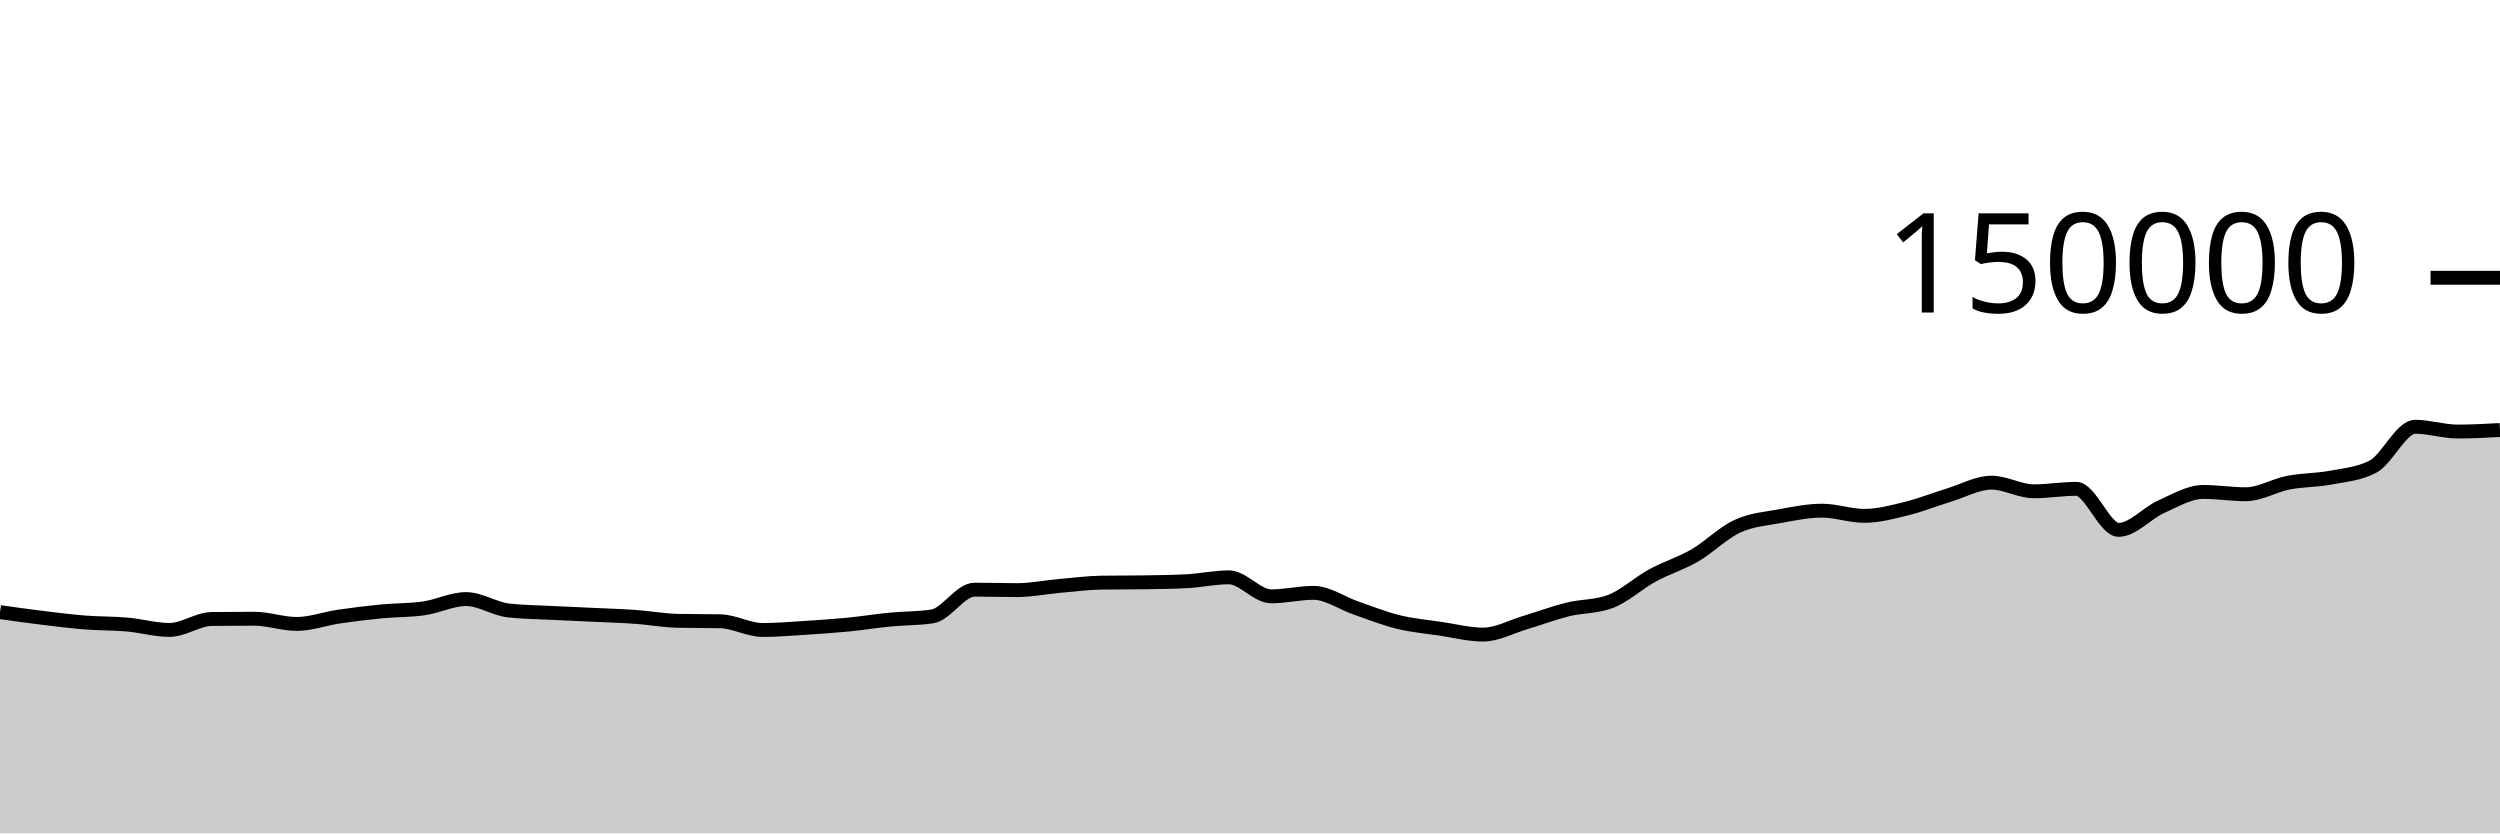
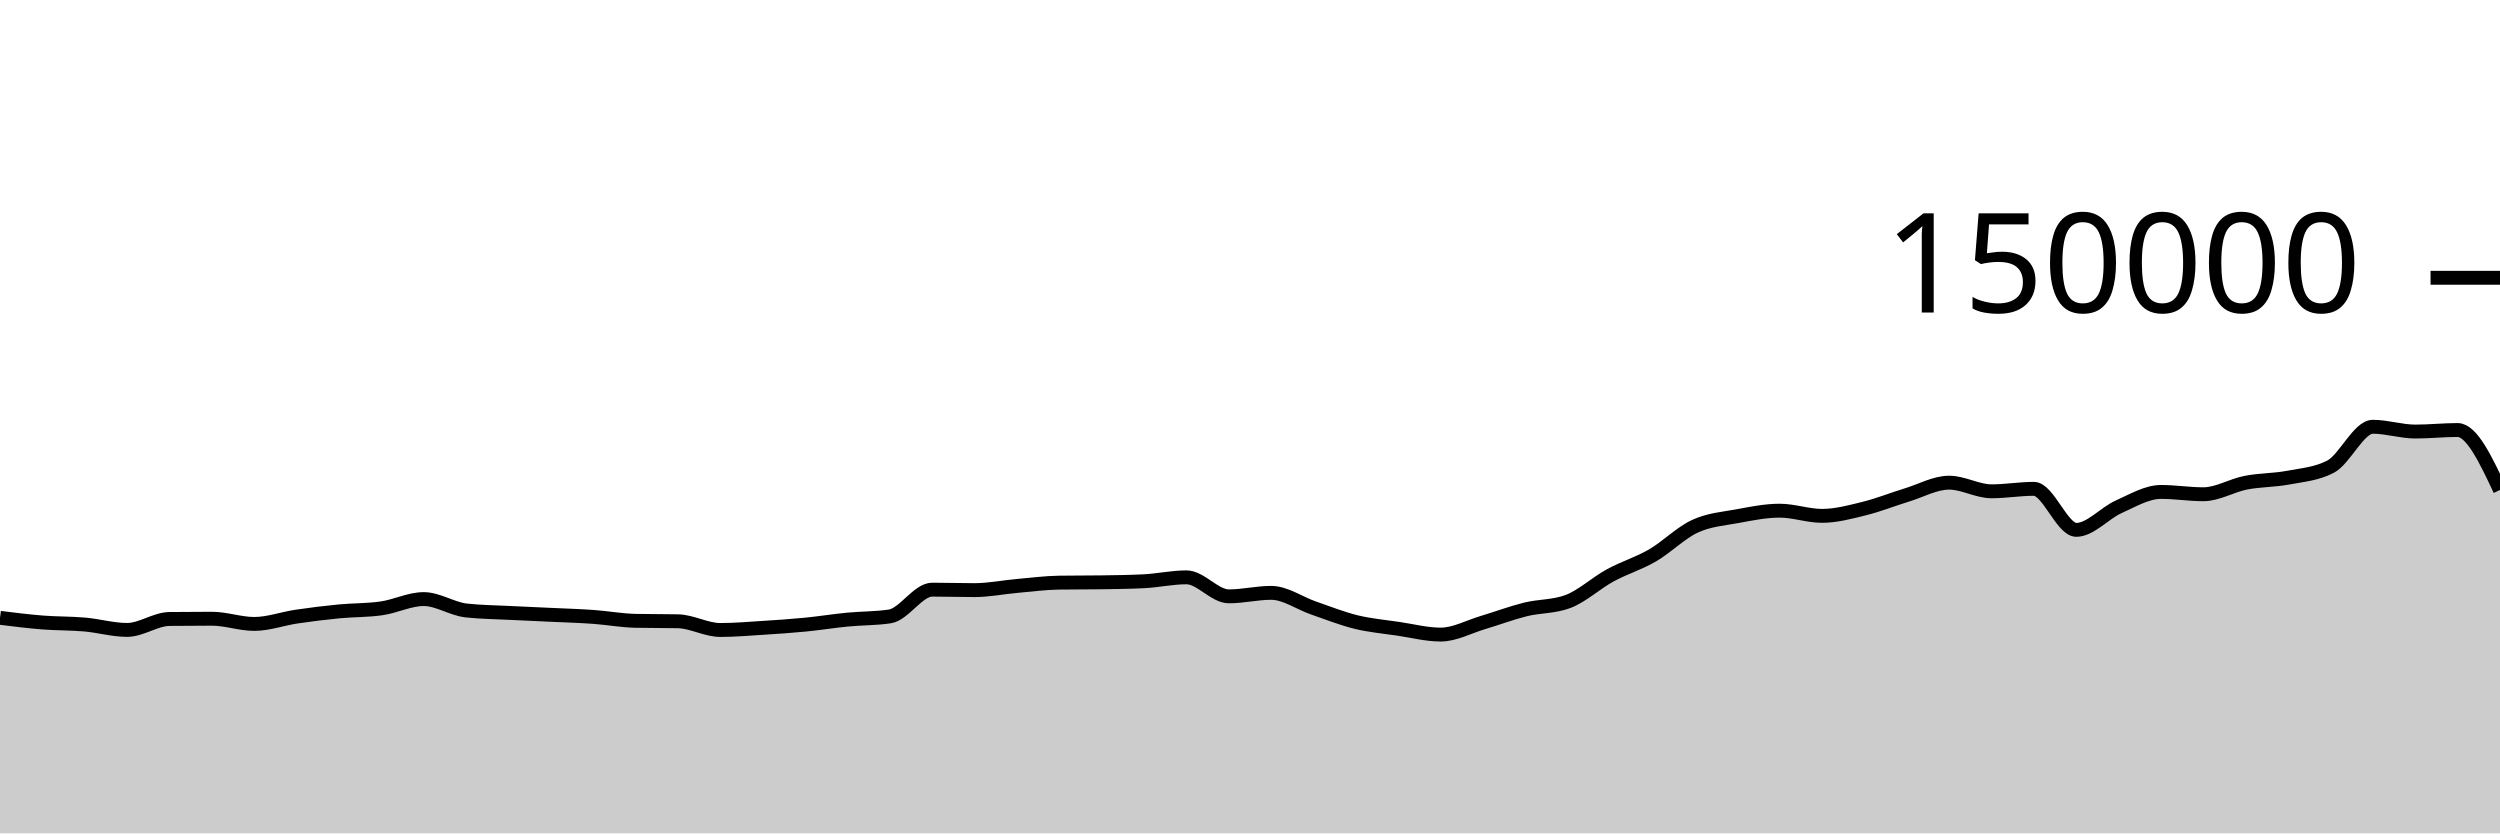
<svg xmlns="http://www.w3.org/2000/svg" viewBox="0 0 180 60">
  <g transform="translate(0,20)">
-     <path class="area" fill="rgba(0, 0, 0, 0.2)" d="M0,24.074C1.017,24.217,2.034,24.359,3.051,24.483C4.068,24.607,5.085,24.738,6.102,24.818C7.119,24.899,8.136,24.877,9.153,24.966C10.169,25.056,11.186,25.354,12.203,25.354C13.22,25.354,14.237,24.579,15.254,24.566C16.271,24.554,17.288,24.548,18.305,24.548C19.322,24.548,20.339,24.923,21.356,24.923C22.373,24.923,23.39,24.545,24.407,24.394C25.424,24.244,26.441,24.118,27.458,24.02C28.475,23.922,29.492,23.948,30.508,23.803C31.525,23.659,32.542,23.134,33.559,23.134C34.576,23.134,35.593,23.838,36.61,23.953C37.627,24.068,38.644,24.073,39.661,24.126C40.678,24.178,41.695,24.219,42.712,24.267C43.729,24.315,44.746,24.344,45.763,24.416C46.78,24.488,47.797,24.679,48.814,24.7C49.831,24.721,50.847,24.71,51.864,24.731C52.881,24.753,53.898,25.359,54.915,25.359C55.932,25.359,56.949,25.27,57.966,25.206C58.983,25.142,60,25.074,61.017,24.975C62.034,24.876,63.051,24.711,64.068,24.612C65.085,24.513,66.102,24.535,67.119,24.382C68.136,24.228,69.153,22.455,70.169,22.455C71.186,22.455,72.203,22.489,73.22,22.489C74.237,22.489,75.254,22.279,76.271,22.189C77.288,22.099,78.305,21.964,79.322,21.949C80.339,21.935,81.356,21.942,82.373,21.927C83.39,21.912,84.407,21.901,85.424,21.849C86.441,21.797,87.458,21.568,88.475,21.568C89.492,21.568,90.508,22.937,91.525,22.937C92.542,22.937,93.559,22.685,94.576,22.685C95.593,22.685,96.61,23.426,97.627,23.776C98.644,24.126,99.661,24.535,100.678,24.785C101.695,25.034,102.712,25.121,103.729,25.272C104.746,25.423,105.763,25.69,106.78,25.69C107.797,25.69,108.814,25.121,109.831,24.82C110.847,24.518,111.864,24.131,112.881,23.879C113.898,23.628,114.915,23.69,115.932,23.313C116.949,22.935,117.966,21.983,118.983,21.429C120,20.875,121.017,20.578,122.034,19.988C123.051,19.398,124.068,18.362,125.085,17.892C126.102,17.421,127.119,17.353,128.136,17.166C129.153,16.979,130.169,16.769,131.186,16.769C132.203,16.769,133.22,17.142,134.237,17.142C135.254,17.142,136.271,16.864,137.288,16.613C138.305,16.363,139.322,15.951,140.339,15.641C141.356,15.331,142.373,14.752,143.39,14.752C144.407,14.752,145.424,15.374,146.441,15.374C147.458,15.374,148.475,15.196,149.492,15.196C150.508,15.196,151.525,18.15,152.542,18.15C153.559,18.15,154.576,16.946,155.593,16.491C156.61,16.036,157.627,15.419,158.644,15.419C159.661,15.419,160.678,15.586,161.695,15.586C162.712,15.586,163.729,14.954,164.746,14.755C165.763,14.556,166.78,14.583,167.797,14.391C168.814,14.199,169.831,14.128,170.847,13.603C171.864,13.077,172.881,10.727,173.898,10.727C174.915,10.727,175.932,11.072,176.949,11.072C177.966,11.072,178.983,11.016,180,10.961L180,40C178.983,40,177.966,40,176.949,40C175.932,40,174.915,40,173.898,40C172.881,40,171.864,40,170.847,40C169.831,40,168.814,40,167.797,40C166.78,40,165.763,40,164.746,40C163.729,40,162.712,40,161.695,40C160.678,40,159.661,40,158.644,40C157.627,40,156.61,40,155.593,40C154.576,40,153.559,40,152.542,40C151.525,40,150.508,40,149.492,40C148.475,40,147.458,40,146.441,40C145.424,40,144.407,40,143.39,40C142.373,40,141.356,40,140.339,40C139.322,40,138.305,40,137.288,40C136.271,40,135.254,40,134.237,40C133.22,40,132.203,40,131.186,40C130.169,40,129.153,40,128.136,40C127.119,40,126.102,40,125.085,40C124.068,40,123.051,40,122.034,40C121.017,40,120,40,118.983,40C117.966,40,116.949,40,115.932,40C114.915,40,113.898,40,112.881,40C111.864,40,110.847,40,109.831,40C108.814,40,107.797,40,106.78,40C105.763,40,104.746,40,103.729,40C102.712,40,101.695,40,100.678,40C99.661,40,98.644,40,97.627,40C96.61,40,95.593,40,94.576,40C93.559,40,92.542,40,91.525,40C90.508,40,89.492,40,88.475,40C87.458,40,86.441,40,85.424,40C84.407,40,83.39,40,82.373,40C81.356,40,80.339,40,79.322,40C78.305,40,77.288,40,76.271,40C75.254,40,74.237,40,73.22,40C72.203,40,71.186,40,70.169,40C69.153,40,68.136,40,67.119,40C66.102,40,65.085,40,64.068,40C63.051,40,62.034,40,61.017,40C60,40,58.983,40,57.966,40C56.949,40,55.932,40,54.915,40C53.898,40,52.881,40,51.864,40C50.847,40,49.831,40,48.814,40C47.797,40,46.78,40,45.763,40C44.746,40,43.729,40,42.712,40C41.695,40,40.678,40,39.661,40C38.644,40,37.627,40,36.61,40C35.593,40,34.576,40,33.559,40C32.542,40,31.525,40,30.508,40C29.492,40,28.475,40,27.458,40C26.441,40,25.424,40,24.407,40C23.39,40,22.373,40,21.356,40C20.339,40,19.322,40,18.305,40C17.288,40,16.271,40,15.254,40C14.237,40,13.22,40,12.203,40C11.186,40,10.169,40,9.153,40C8.136,40,7.119,40,6.102,40C5.085,40,4.068,40,3.051,40C2.034,40,1.017,40,0,40Z" />
-     <path class="line" stroke="black" fill="none" d="M0,24.074C1.017,24.217,2.034,24.359,3.051,24.483C4.068,24.607,5.085,24.738,6.102,24.818C7.119,24.899,8.136,24.877,9.153,24.966C10.169,25.056,11.186,25.354,12.203,25.354C13.22,25.354,14.237,24.579,15.254,24.566C16.271,24.554,17.288,24.548,18.305,24.548C19.322,24.548,20.339,24.923,21.356,24.923C22.373,24.923,23.39,24.545,24.407,24.394C25.424,24.244,26.441,24.118,27.458,24.02C28.475,23.922,29.492,23.948,30.508,23.803C31.525,23.659,32.542,23.134,33.559,23.134C34.576,23.134,35.593,23.838,36.61,23.953C37.627,24.068,38.644,24.073,39.661,24.126C40.678,24.178,41.695,24.219,42.712,24.267C43.729,24.315,44.746,24.344,45.763,24.416C46.78,24.488,47.797,24.679,48.814,24.7C49.831,24.721,50.847,24.71,51.864,24.731C52.881,24.753,53.898,25.359,54.915,25.359C55.932,25.359,56.949,25.27,57.966,25.206C58.983,25.142,60,25.074,61.017,24.975C62.034,24.876,63.051,24.711,64.068,24.612C65.085,24.513,66.102,24.535,67.119,24.382C68.136,24.228,69.153,22.455,70.169,22.455C71.186,22.455,72.203,22.489,73.22,22.489C74.237,22.489,75.254,22.279,76.271,22.189C77.288,22.099,78.305,21.964,79.322,21.949C80.339,21.935,81.356,21.942,82.373,21.927C83.39,21.912,84.407,21.901,85.424,21.849C86.441,21.797,87.458,21.568,88.475,21.568C89.492,21.568,90.508,22.937,91.525,22.937C92.542,22.937,93.559,22.685,94.576,22.685C95.593,22.685,96.61,23.426,97.627,23.776C98.644,24.126,99.661,24.535,100.678,24.785C101.695,25.034,102.712,25.121,103.729,25.272C104.746,25.423,105.763,25.69,106.78,25.69C107.797,25.69,108.814,25.121,109.831,24.82C110.847,24.518,111.864,24.131,112.881,23.879C113.898,23.628,114.915,23.69,115.932,23.313C116.949,22.935,117.966,21.983,118.983,21.429C120,20.875,121.017,20.578,122.034,19.988C123.051,19.398,124.068,18.362,125.085,17.892C126.102,17.421,127.119,17.353,128.136,17.166C129.153,16.979,130.169,16.769,131.186,16.769C132.203,16.769,133.22,17.142,134.237,17.142C135.254,17.142,136.271,16.864,137.288,16.613C138.305,16.363,139.322,15.951,140.339,15.641C141.356,15.331,142.373,14.752,143.39,14.752C144.407,14.752,145.424,15.374,146.441,15.374C147.458,15.374,148.475,15.196,149.492,15.196C150.508,15.196,151.525,18.15,152.542,18.15C153.559,18.15,154.576,16.946,155.593,16.491C156.61,16.036,157.627,15.419,158.644,15.419C159.661,15.419,160.678,15.586,161.695,15.586C162.712,15.586,163.729,14.954,164.746,14.755C165.763,14.556,166.78,14.583,167.797,14.391C168.814,14.199,169.831,14.128,170.847,13.603C171.864,13.077,172.881,10.727,173.898,10.727C174.915,10.727,175.932,11.072,176.949,11.072C177.966,11.072,178.983,11.016,180,10.961" />
+     <path class="area" fill="rgba(0, 0, 0, 0.2)" d="M0,24.483C1.017,24.61,2.034,24.738,3.051,24.818C4.068,24.899,5.085,24.877,6.102,24.966C7.119,25.056,8.136,25.354,9.153,25.354C10.169,25.354,11.186,24.579,12.203,24.566C13.22,24.554,14.237,24.548,15.254,24.548C16.271,24.548,17.288,24.923,18.305,24.923C19.322,24.923,20.339,24.545,21.356,24.394C22.373,24.244,23.39,24.118,24.407,24.02C25.424,23.922,26.441,23.948,27.458,23.803C28.475,23.659,29.492,23.134,30.508,23.134C31.525,23.134,32.542,23.838,33.559,23.953C34.576,24.068,35.593,24.073,36.61,24.126C37.627,24.178,38.644,24.219,39.661,24.267C40.678,24.315,41.695,24.344,42.712,24.416C43.729,24.488,44.746,24.679,45.763,24.7C46.78,24.721,47.797,24.71,48.814,24.731C49.831,24.753,50.847,25.359,51.864,25.359C52.881,25.359,53.898,25.27,54.915,25.206C55.932,25.142,56.949,25.074,57.966,24.975C58.983,24.876,60,24.711,61.017,24.612C62.034,24.513,63.051,24.535,64.068,24.382C65.085,24.228,66.102,22.455,67.119,22.455C68.136,22.455,69.153,22.489,70.169,22.489C71.186,22.489,72.203,22.279,73.22,22.189C74.237,22.099,75.254,21.964,76.271,21.949C77.288,21.935,78.305,21.942,79.322,21.927C80.339,21.912,81.356,21.901,82.373,21.849C83.39,21.797,84.407,21.568,85.424,21.568C86.441,21.568,87.458,22.937,88.475,22.937C89.492,22.937,90.508,22.685,91.525,22.685C92.542,22.685,93.559,23.426,94.576,23.776C95.593,24.126,96.61,24.535,97.627,24.785C98.644,25.034,99.661,25.121,100.678,25.272C101.695,25.423,102.712,25.69,103.729,25.69C104.746,25.69,105.763,25.121,106.78,24.82C107.797,24.518,108.814,24.131,109.831,23.879C110.847,23.628,111.864,23.69,112.881,23.313C113.898,22.935,114.915,21.983,115.932,21.429C116.949,20.875,117.966,20.578,118.983,19.988C120,19.398,121.017,18.362,122.034,17.892C123.051,17.421,124.068,17.353,125.085,17.166C126.102,16.979,127.119,16.769,128.136,16.769C129.153,16.769,130.169,17.142,131.186,17.142C132.203,17.142,133.22,16.864,134.237,16.613C135.254,16.363,136.271,15.951,137.288,15.641C138.305,15.331,139.322,14.752,140.339,14.752C141.356,14.752,142.373,15.374,143.39,15.374C144.407,15.374,145.424,15.196,146.441,15.196C147.458,15.196,148.475,18.15,149.492,18.15C150.508,18.15,151.525,16.946,152.542,16.491C153.559,16.036,154.576,15.419,155.593,15.419C156.61,15.419,157.627,15.586,158.644,15.586C159.661,15.586,160.678,14.954,161.695,14.755C162.712,14.556,163.729,14.583,164.746,14.391C165.763,14.199,166.78,14.128,167.797,13.603C168.814,13.077,169.831,10.727,170.847,10.727C171.864,10.727,172.881,11.072,173.898,11.072C174.915,11.072,175.932,10.961,176.949,10.961C177.966,10.961,178.983,13.119,180,15.278L180,40C178.983,40,177.966,40,176.949,40C175.932,40,174.915,40,173.898,40C172.881,40,171.864,40,170.847,40C169.831,40,168.814,40,167.797,40C166.78,40,165.763,40,164.746,40C163.729,40,162.712,40,161.695,40C160.678,40,159.661,40,158.644,40C157.627,40,156.61,40,155.593,40C154.576,40,153.559,40,152.542,40C151.525,40,150.508,40,149.492,40C148.475,40,147.458,40,146.441,40C145.424,40,144.407,40,143.39,40C142.373,40,141.356,40,140.339,40C139.322,40,138.305,40,137.288,40C136.271,40,135.254,40,134.237,40C133.22,40,132.203,40,131.186,40C130.169,40,129.153,40,128.136,40C127.119,40,126.102,40,125.085,40C124.068,40,123.051,40,122.034,40C121.017,40,120,40,118.983,40C117.966,40,116.949,40,115.932,40C114.915,40,113.898,40,112.881,40C111.864,40,110.847,40,109.831,40C108.814,40,107.797,40,106.78,40C105.763,40,104.746,40,103.729,40C102.712,40,101.695,40,100.678,40C99.661,40,98.644,40,97.627,40C96.61,40,95.593,40,94.576,40C93.559,40,92.542,40,91.525,40C90.508,40,89.492,40,88.475,40C87.458,40,86.441,40,85.424,40C84.407,40,83.39,40,82.373,40C81.356,40,80.339,40,79.322,40C78.305,40,77.288,40,76.271,40C75.254,40,74.237,40,73.22,40C72.203,40,71.186,40,70.169,40C69.153,40,68.136,40,67.119,40C66.102,40,65.085,40,64.068,40C63.051,40,62.034,40,61.017,40C60,40,58.983,40,57.966,40C56.949,40,55.932,40,54.915,40C53.898,40,52.881,40,51.864,40C50.847,40,49.831,40,48.814,40C47.797,40,46.78,40,45.763,40C44.746,40,43.729,40,42.712,40C41.695,40,40.678,40,39.661,40C38.644,40,37.627,40,36.61,40C35.593,40,34.576,40,33.559,40C32.542,40,31.525,40,30.508,40C29.492,40,28.475,40,27.458,40C26.441,40,25.424,40,24.407,40C23.39,40,22.373,40,21.356,40C20.339,40,19.322,40,18.305,40C17.288,40,16.271,40,15.254,40C14.237,40,13.22,40,12.203,40C11.186,40,10.169,40,9.153,40C8.136,40,7.119,40,6.102,40C5.085,40,4.068,40,3.051,40C2.034,40,1.017,40,0,40Z" />
+     <path class="line" stroke="black" fill="none" d="M0,24.483C1.017,24.61,2.034,24.738,3.051,24.818C4.068,24.899,5.085,24.877,6.102,24.966C7.119,25.056,8.136,25.354,9.153,25.354C10.169,25.354,11.186,24.579,12.203,24.566C13.22,24.554,14.237,24.548,15.254,24.548C16.271,24.548,17.288,24.923,18.305,24.923C19.322,24.923,20.339,24.545,21.356,24.394C22.373,24.244,23.39,24.118,24.407,24.02C25.424,23.922,26.441,23.948,27.458,23.803C28.475,23.659,29.492,23.134,30.508,23.134C31.525,23.134,32.542,23.838,33.559,23.953C34.576,24.068,35.593,24.073,36.61,24.126C37.627,24.178,38.644,24.219,39.661,24.267C40.678,24.315,41.695,24.344,42.712,24.416C43.729,24.488,44.746,24.679,45.763,24.7C46.78,24.721,47.797,24.71,48.814,24.731C49.831,24.753,50.847,25.359,51.864,25.359C52.881,25.359,53.898,25.27,54.915,25.206C55.932,25.142,56.949,25.074,57.966,24.975C58.983,24.876,60,24.711,61.017,24.612C62.034,24.513,63.051,24.535,64.068,24.382C65.085,24.228,66.102,22.455,67.119,22.455C68.136,22.455,69.153,22.489,70.169,22.489C71.186,22.489,72.203,22.279,73.22,22.189C74.237,22.099,75.254,21.964,76.271,21.949C77.288,21.935,78.305,21.942,79.322,21.927C80.339,21.912,81.356,21.901,82.373,21.849C83.39,21.797,84.407,21.568,85.424,21.568C86.441,21.568,87.458,22.937,88.475,22.937C89.492,22.937,90.508,22.685,91.525,22.685C92.542,22.685,93.559,23.426,94.576,23.776C95.593,24.126,96.61,24.535,97.627,24.785C98.644,25.034,99.661,25.121,100.678,25.272C101.695,25.423,102.712,25.69,103.729,25.69C104.746,25.69,105.763,25.121,106.78,24.82C107.797,24.518,108.814,24.131,109.831,23.879C110.847,23.628,111.864,23.69,112.881,23.313C113.898,22.935,114.915,21.983,115.932,21.429C116.949,20.875,117.966,20.578,118.983,19.988C120,19.398,121.017,18.362,122.034,17.892C123.051,17.421,124.068,17.353,125.085,17.166C126.102,16.979,127.119,16.769,128.136,16.769C129.153,16.769,130.169,17.142,131.186,17.142C132.203,17.142,133.22,16.864,134.237,16.613C135.254,16.363,136.271,15.951,137.288,15.641C138.305,15.331,139.322,14.752,140.339,14.752C141.356,14.752,142.373,15.374,143.39,15.374C144.407,15.374,145.424,15.196,146.441,15.196C147.458,15.196,148.475,18.15,149.492,18.15C150.508,18.15,151.525,16.946,152.542,16.491C153.559,16.036,154.576,15.419,155.593,15.419C156.61,15.419,157.627,15.586,158.644,15.586C159.661,15.586,160.678,14.954,161.695,14.755C162.712,14.556,163.729,14.583,164.746,14.391C165.763,14.199,166.78,14.128,167.797,13.603C168.814,13.077,169.831,10.727,170.847,10.727C171.864,10.727,172.881,11.072,173.898,11.072C174.915,11.072,175.932,10.961,176.949,10.961C177.966,10.961,178.983,13.119,180,15.278" />
    <path class="axis-ceiling" stroke-width="1" stroke="black" fill="none" d="M175,0L180,0" />
    <text class="axis-ceiling-label" font-family="sans-serif" text-anchor="end" font-size="10px" x="170" y="2.5">150000</text>
  </g>
</svg>
